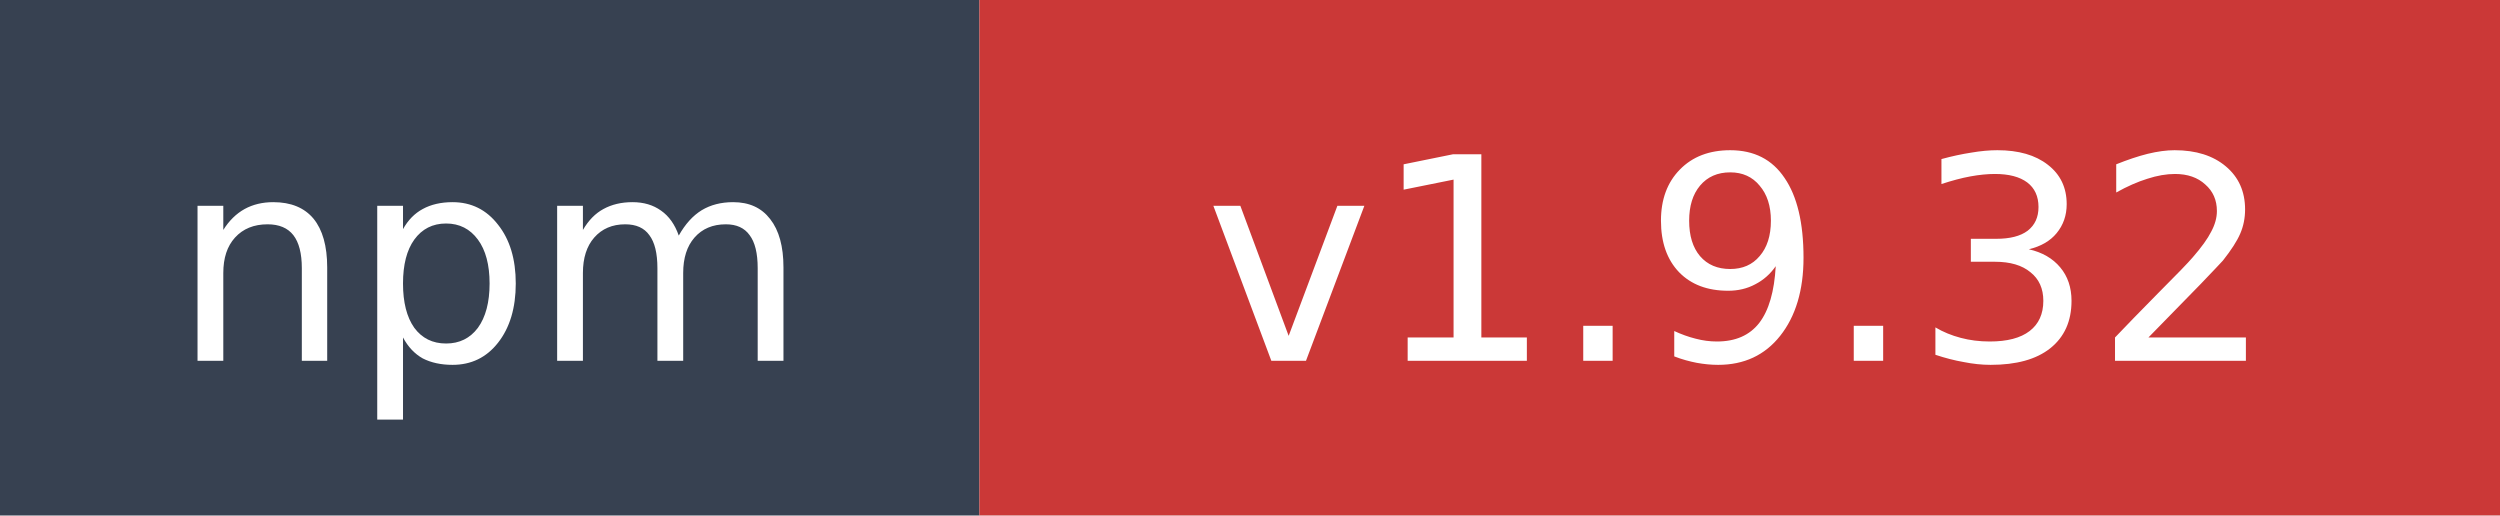
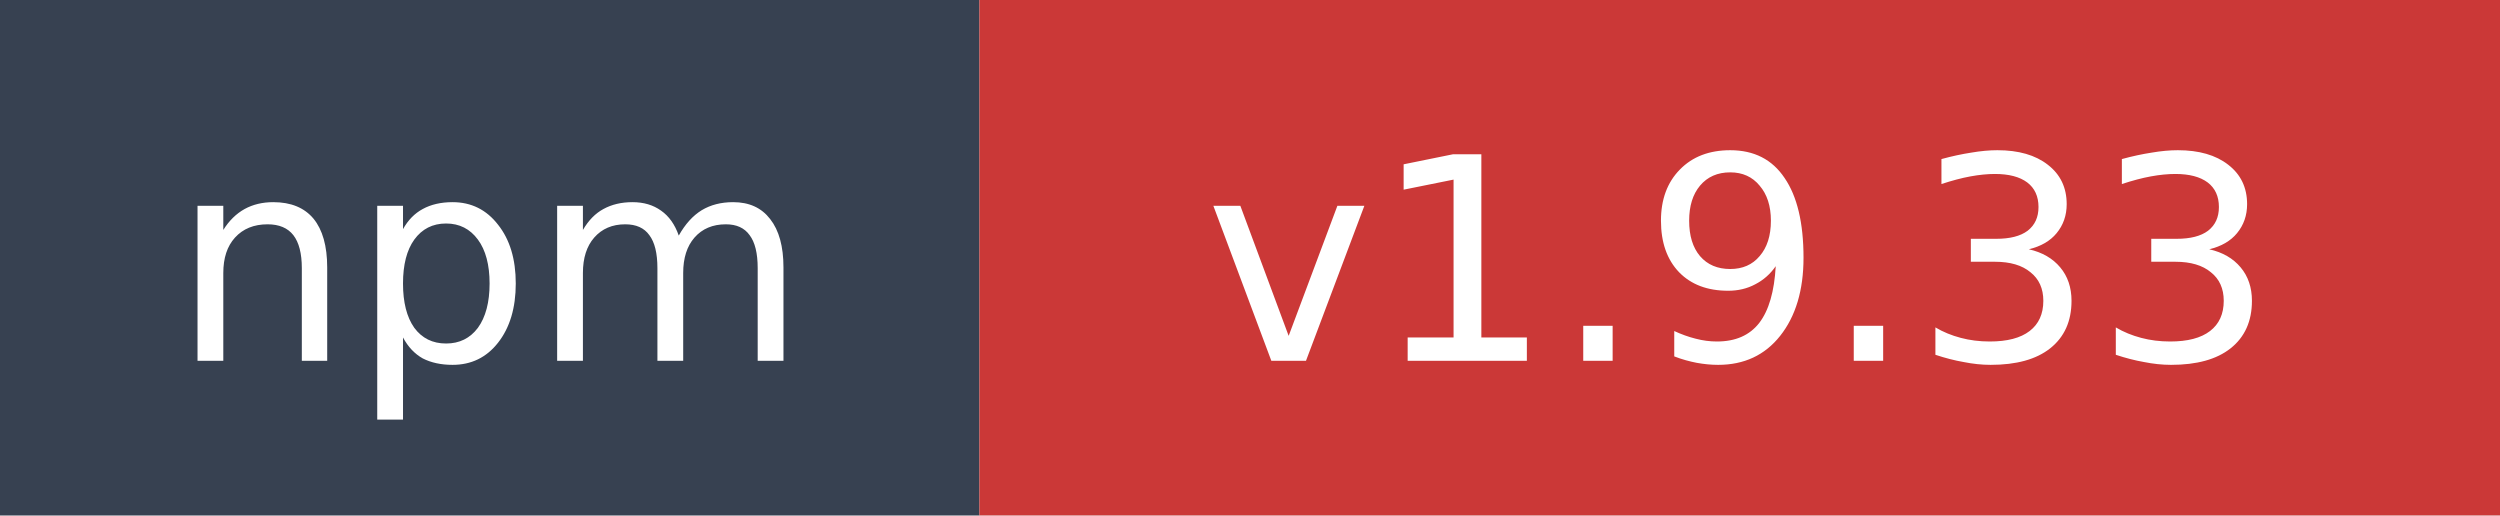
- <svg xmlns="http://www.w3.org/2000/svg" width="97" height="20" role="img" aria-label="npm: v1.9.32">
+ <svg xmlns="http://www.w3.org/2000/svg" width="97" height="20" role="img" aria-label="npm: v1.9.33">
  <rect width="38" height="20" fill="#374151" />
  <rect x="38" width="59" height="20" fill="#cb3837" />
  <text x="19" y="14" fill="#ffffff" font-family="Verdana,Geneva,DejaVu Sans,sans-serif" font-size="11" text-anchor="middle">npm</text>
-   <text x="67.5" y="14" fill="#ffffff" font-family="Verdana,Geneva,DejaVu Sans,sans-serif" font-size="11" text-anchor="middle">v1.9.32</text>
+   <text x="67.5" y="14" fill="#ffffff" font-family="Verdana,Geneva,DejaVu Sans,sans-serif" font-size="11" text-anchor="middle">v1.9.33</text>
</svg>
